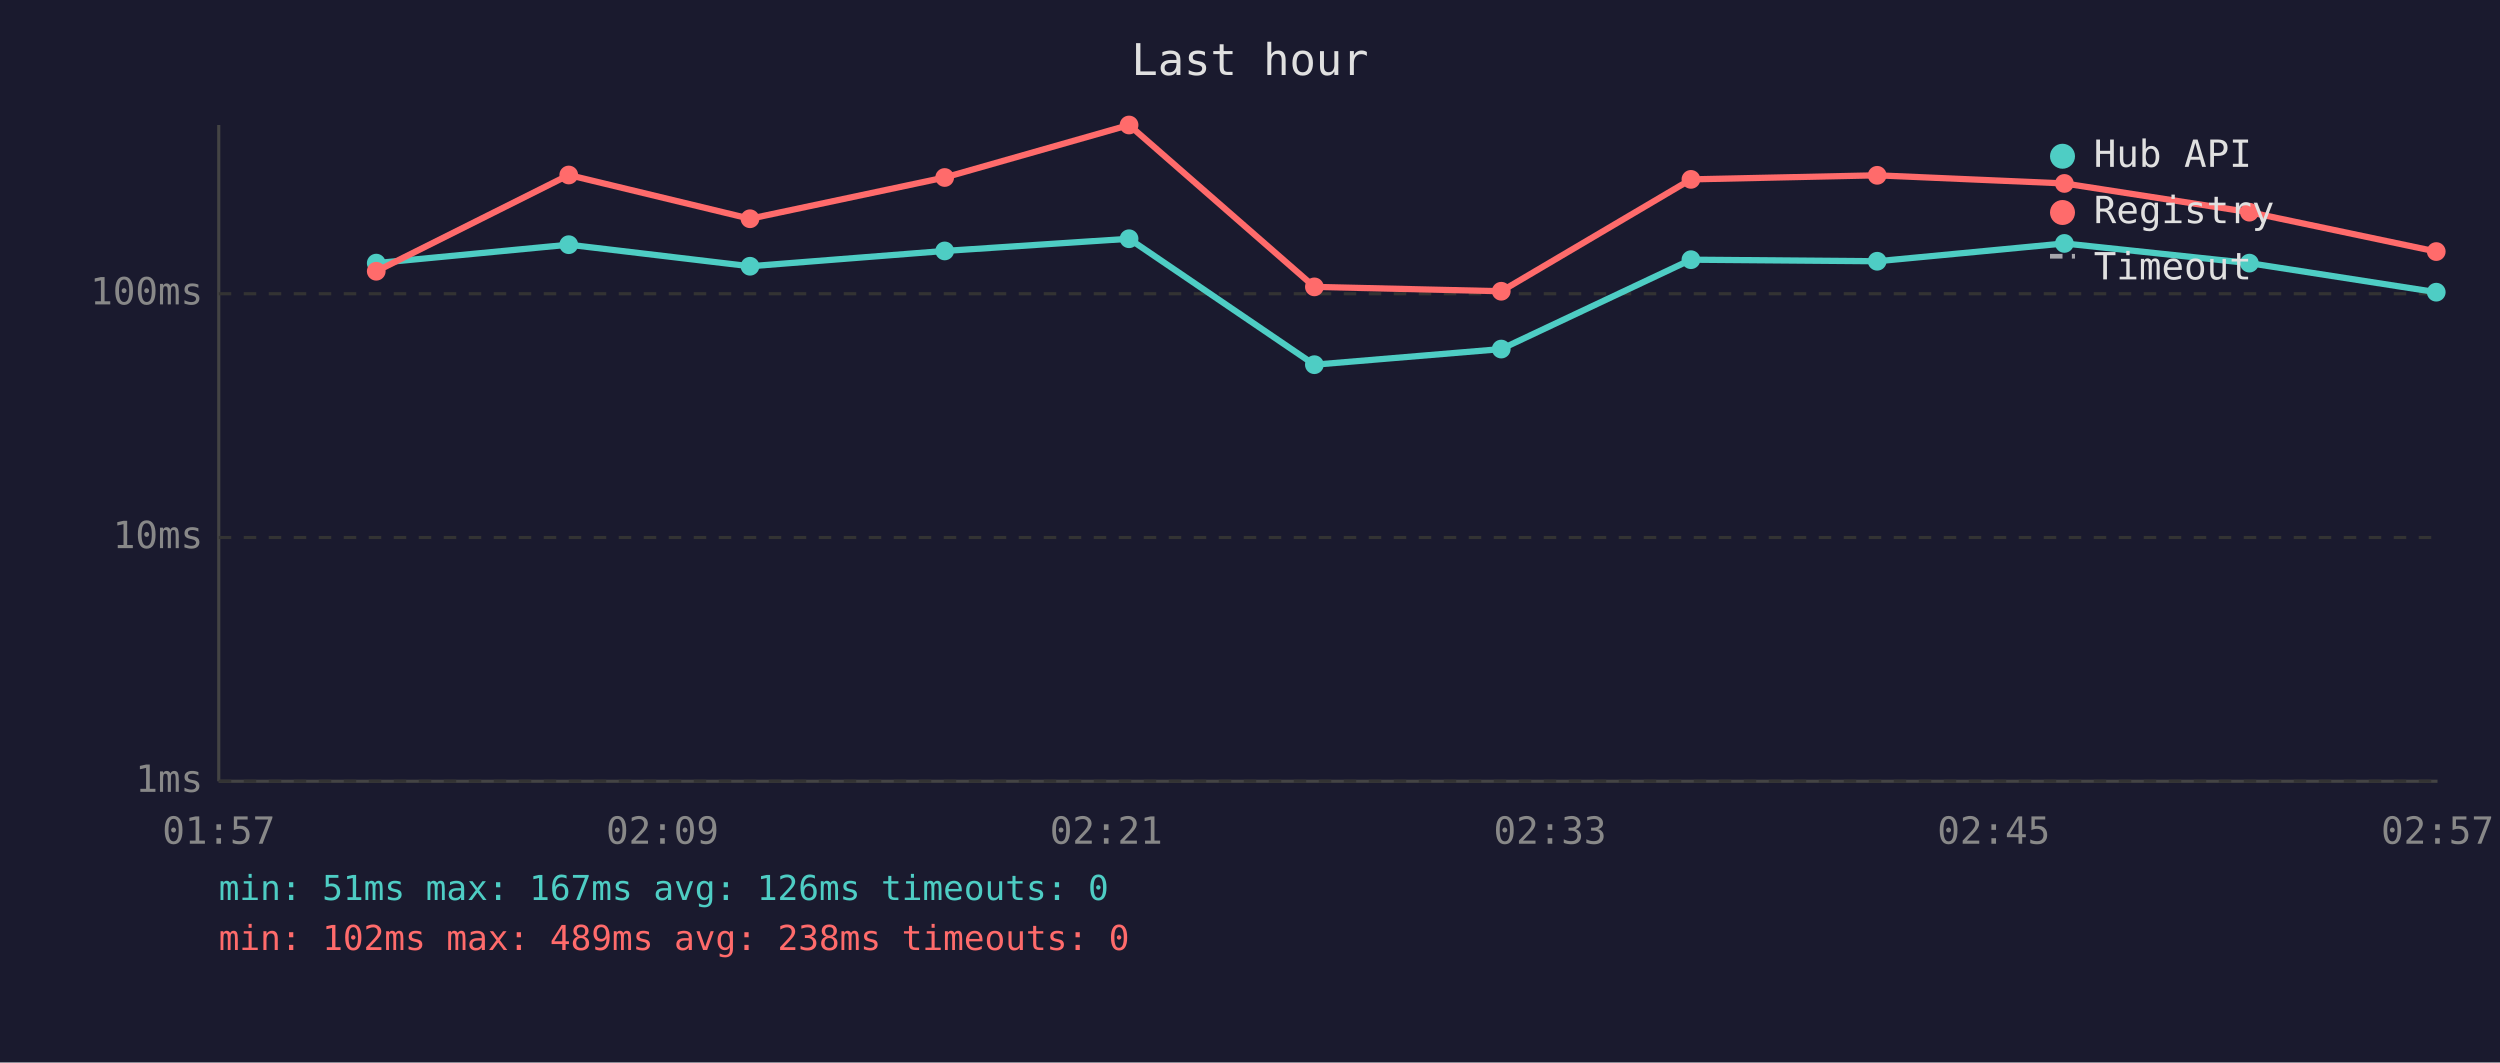
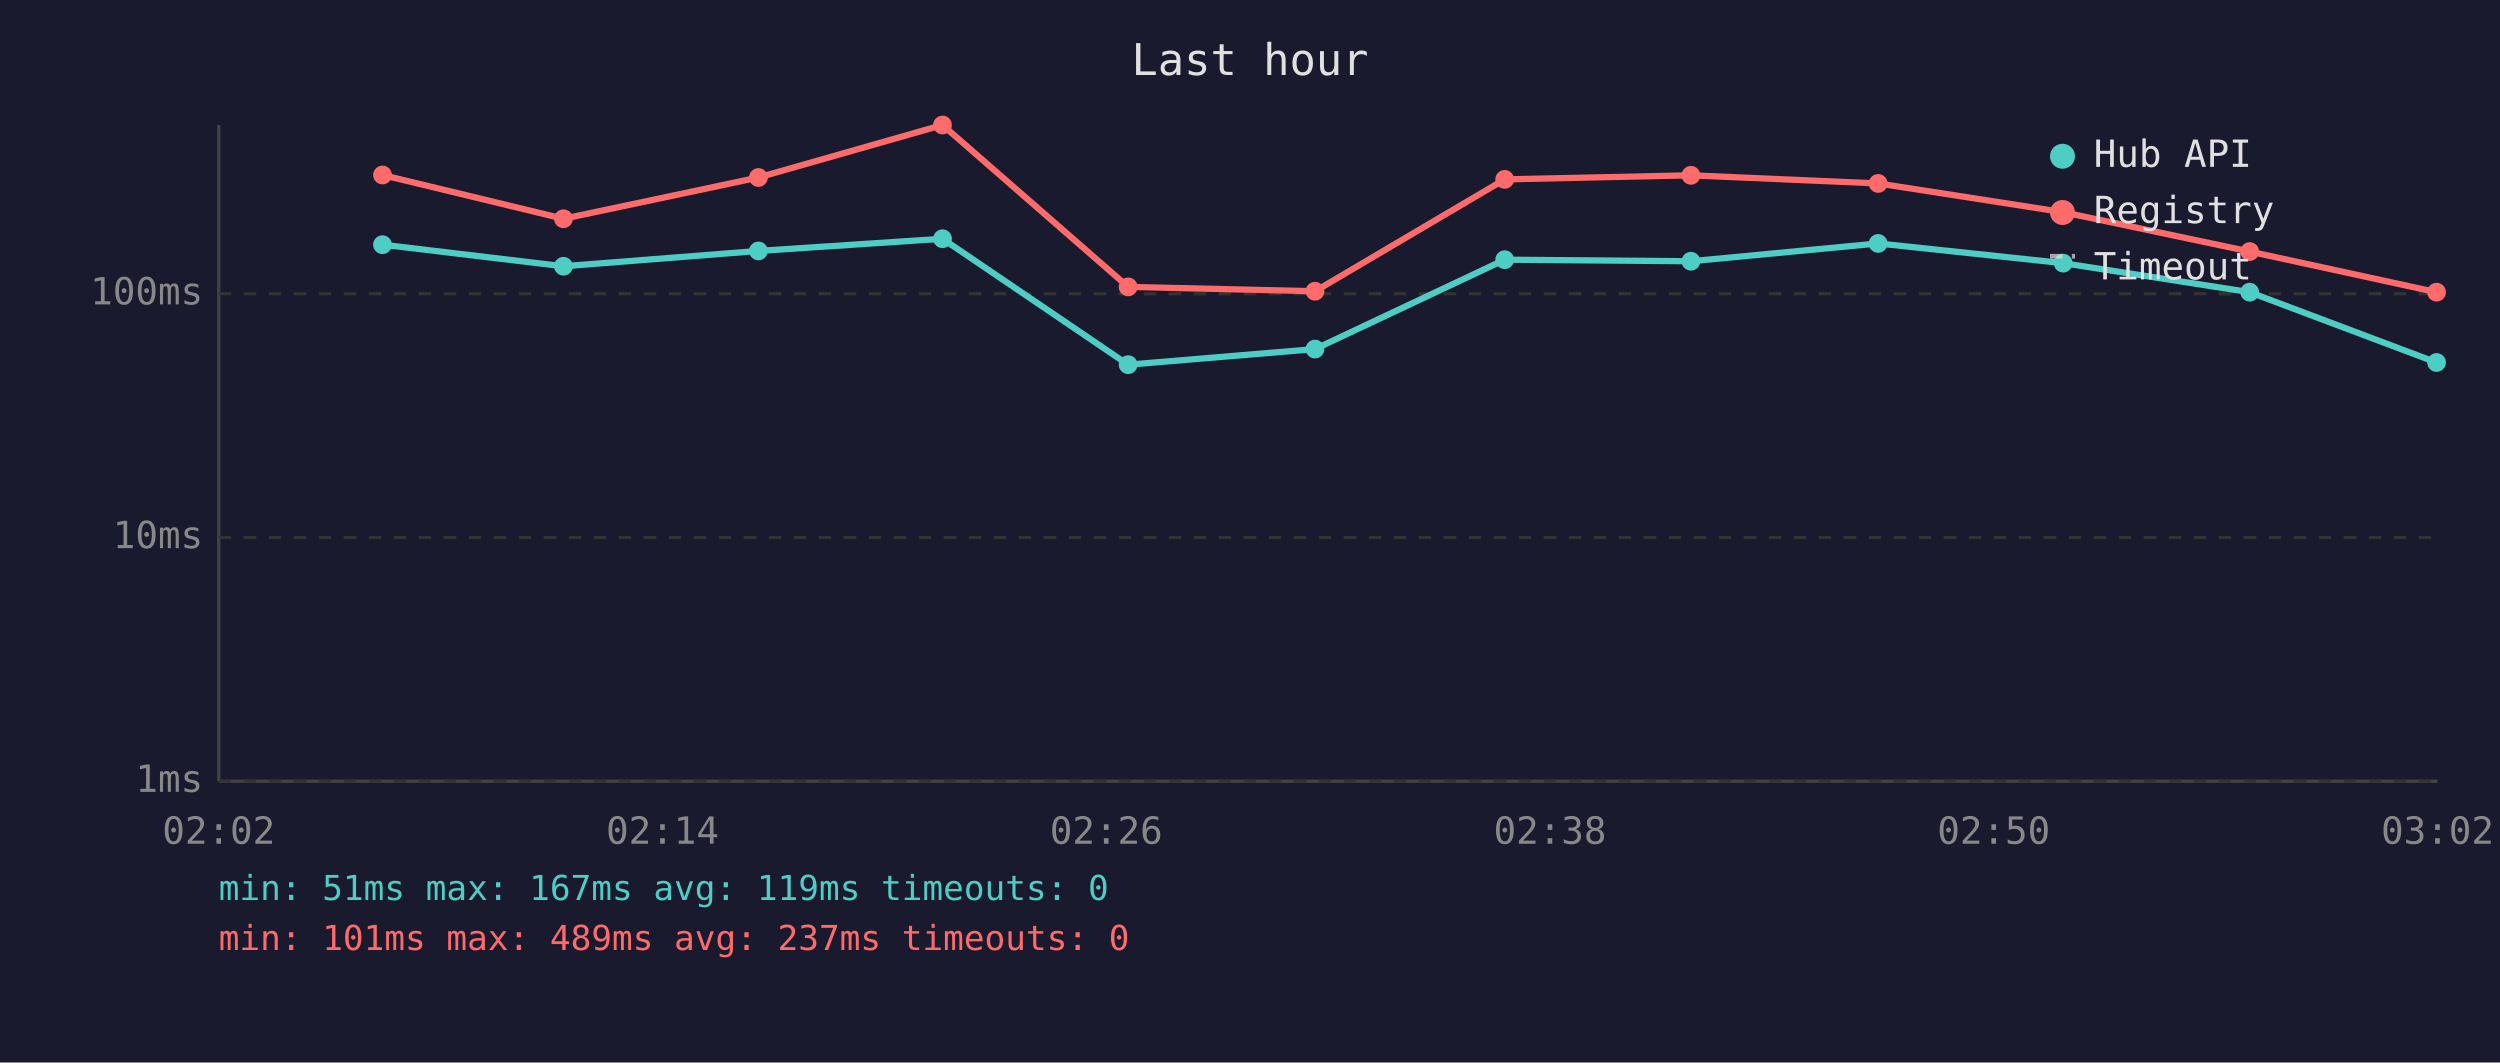
<svg xmlns="http://www.w3.org/2000/svg" viewBox="0 0 800 340" font-family="monospace" font-size="12">
  <rect width="800" height="340" fill="#1a1a2e" />
  <text x="400" y="24" fill="#e0e0e0" font-size="14" text-anchor="middle">Last hour</text>
  <line x1="70" y1="40" x2="70" y2="250" stroke="#444" stroke-width="1" />
  <line x1="70" y1="250" x2="780" y2="250" stroke="#444" stroke-width="1" />
  <line x1="70" y1="250" x2="780" y2="250" stroke="#333" stroke-width="1" stroke-dasharray="4" />
  <text x="65" y="250" fill="#888" text-anchor="end" dominant-baseline="middle">1ms</text>
  <line x1="70" y1="172" x2="780" y2="172" stroke="#333" stroke-width="1" stroke-dasharray="4" />
  <text x="65" y="172" fill="#888" text-anchor="end" dominant-baseline="middle">10ms</text>
  <line x1="70" y1="94" x2="780" y2="94" stroke="#333" stroke-width="1" stroke-dasharray="4" />
  <text x="65" y="94" fill="#888" text-anchor="end" dominant-baseline="middle">100ms</text>
-   <text x="70" y="270" fill="#888" text-anchor="middle">01:57</text>
-   <text x="212" y="270" fill="#888" text-anchor="middle">02:09</text>
-   <text x="354" y="270" fill="#888" text-anchor="middle">02:21</text>
-   <text x="496" y="270" fill="#888" text-anchor="middle">02:33</text>
-   <text x="638" y="270" fill="#888" text-anchor="middle">02:45</text>
-   <text x="780" y="270" fill="#888" text-anchor="middle">02:57</text>
-   <polyline points="120.4,84.2 182.0,78.3 240.0,85.2 302.3,80.3 361.3,76.4 420.6,116.7 480.4,111.7 541.1,83.1 600.7,83.6 660.6,77.9 719.8,84.2 779.6,93.5" fill="none" stroke="#4ecdc4" stroke-width="2" opacity="1" />
-   <circle cx="120.4" cy="84.2" r="3" fill="#4ecdc4" />
-   <circle cx="182.0" cy="78.3" r="3" fill="#4ecdc4" />
-   <circle cx="240.0" cy="85.2" r="3" fill="#4ecdc4" />
-   <circle cx="302.3" cy="80.3" r="3" fill="#4ecdc4" />
-   <circle cx="361.3" cy="76.4" r="3" fill="#4ecdc4" />
-   <circle cx="420.6" cy="116.7" r="3" fill="#4ecdc4" />
-   <circle cx="480.4" cy="111.7" r="3" fill="#4ecdc4" />
-   <circle cx="541.1" cy="83.1" r="3" fill="#4ecdc4" />
-   <circle cx="600.7" cy="83.6" r="3" fill="#4ecdc4" />
-   <circle cx="660.6" cy="77.9" r="3" fill="#4ecdc4" />
-   <circle cx="719.8" cy="84.2" r="3" fill="#4ecdc4" />
-   <circle cx="779.6" cy="93.5" r="3" fill="#4ecdc4" />
-   <polyline points="120.4,86.8 182.0,56.0 240.0,70.0 302.3,56.8 361.3,40.0 420.6,91.8 480.4,93.2 541.1,57.4 600.7,56.1 660.6,58.7 719.8,67.9 779.6,80.5" fill="none" stroke="#ff6b6b" stroke-width="2" opacity="1" />
-   <circle cx="120.4" cy="86.8" r="3" fill="#ff6b6b" />
-   <circle cx="182.0" cy="56.0" r="3" fill="#ff6b6b" />
-   <circle cx="240.0" cy="70.0" r="3" fill="#ff6b6b" />
-   <circle cx="302.3" cy="56.8" r="3" fill="#ff6b6b" />
-   <circle cx="361.3" cy="40.0" r="3" fill="#ff6b6b" />
-   <circle cx="420.6" cy="91.8" r="3" fill="#ff6b6b" />
-   <circle cx="480.4" cy="93.2" r="3" fill="#ff6b6b" />
-   <circle cx="541.1" cy="57.4" r="3" fill="#ff6b6b" />
-   <circle cx="600.7" cy="56.1" r="3" fill="#ff6b6b" />
-   <circle cx="660.6" cy="58.7" r="3" fill="#ff6b6b" />
-   <circle cx="719.8" cy="67.9" r="3" fill="#ff6b6b" />
-   <circle cx="779.6" cy="80.5" r="3" fill="#ff6b6b" />
+   <text x="70" y="270" fill="#888" text-anchor="middle">02:02</text>
+   <text x="212" y="270" fill="#888" text-anchor="middle">02:14</text>
+   <text x="354" y="270" fill="#888" text-anchor="middle">02:26</text>
+   <text x="496" y="270" fill="#888" text-anchor="middle">02:38</text>
+   <text x="638" y="270" fill="#888" text-anchor="middle">02:50</text>
+   <text x="780" y="270" fill="#888" text-anchor="middle">03:02</text>
+   <polyline points="122.4,78.3 180.3,85.2 242.7,80.3 301.6,76.4 361.0,116.7 420.8,111.7 481.5,83.1 541.1,83.6 601.0,77.9 660.2,84.2 719.9,93.5 779.7,116.0" fill="none" stroke="#4ecdc4" stroke-width="2" opacity="1" />
+   <circle cx="122.4" cy="78.3" r="3" fill="#4ecdc4" />
+   <circle cx="180.3" cy="85.2" r="3" fill="#4ecdc4" />
+   <circle cx="242.7" cy="80.3" r="3" fill="#4ecdc4" />
+   <circle cx="301.6" cy="76.4" r="3" fill="#4ecdc4" />
+   <circle cx="361.0" cy="116.7" r="3" fill="#4ecdc4" />
+   <circle cx="420.8" cy="111.7" r="3" fill="#4ecdc4" />
+   <circle cx="481.5" cy="83.1" r="3" fill="#4ecdc4" />
+   <circle cx="541.1" cy="83.6" r="3" fill="#4ecdc4" />
+   <circle cx="601.0" cy="77.9" r="3" fill="#4ecdc4" />
+   <circle cx="660.2" cy="84.2" r="3" fill="#4ecdc4" />
+   <circle cx="719.9" cy="93.5" r="3" fill="#4ecdc4" />
+   <circle cx="779.7" cy="116.0" r="3" fill="#4ecdc4" />
+   <polyline points="122.4,56.0 180.3,70.0 242.7,56.8 301.6,40.0 361.0,91.8 420.8,93.2 481.5,57.4 541.1,56.1 601.0,58.7 660.2,67.9 719.9,80.5 779.7,93.5" fill="none" stroke="#ff6b6b" stroke-width="2" opacity="1" />
+   <circle cx="122.4" cy="56.0" r="3" fill="#ff6b6b" />
+   <circle cx="180.3" cy="70.0" r="3" fill="#ff6b6b" />
+   <circle cx="242.7" cy="56.8" r="3" fill="#ff6b6b" />
+   <circle cx="301.6" cy="40.0" r="3" fill="#ff6b6b" />
+   <circle cx="361.0" cy="91.8" r="3" fill="#ff6b6b" />
+   <circle cx="420.8" cy="93.2" r="3" fill="#ff6b6b" />
+   <circle cx="481.5" cy="57.4" r="3" fill="#ff6b6b" />
+   <circle cx="541.1" cy="56.1" r="3" fill="#ff6b6b" />
+   <circle cx="601.0" cy="58.7" r="3" fill="#ff6b6b" />
+   <circle cx="660.2" cy="67.9" r="3" fill="#ff6b6b" />
+   <circle cx="719.9" cy="80.5" r="3" fill="#ff6b6b" />
+   <circle cx="779.7" cy="93.5" r="3" fill="#ff6b6b" />
  <circle cx="660" cy="50" r="4" fill="#4ecdc4" />
  <text x="670" y="50" fill="#e0e0e0" dominant-baseline="middle">Hub API</text>
  <circle cx="660" cy="68" r="4" fill="#ff6b6b" />
  <text x="670" y="68" fill="#e0e0e0" dominant-baseline="middle">Registry</text>
  <line x1="656" y1="82" x2="664" y2="82" stroke="#e0e0e0" stroke-width="1.5" stroke-dasharray="4,3" opacity="0.7" />
  <text x="670" y="86" fill="#e0e0e0" dominant-baseline="middle">Timeout</text>
-   <text x="70" y="288" fill="#4ecdc4" font-size="11">min: 51ms  max: 167ms  avg: 126ms  timeouts: 0</text>
-   <text x="70" y="304" fill="#ff6b6b" font-size="11">min: 102ms  max: 489ms  avg: 238ms  timeouts: 0</text>
+   <text x="70" y="288" fill="#4ecdc4" font-size="11">min: 51ms  max: 167ms  avg: 119ms  timeouts: 0</text>
+   <text x="70" y="304" fill="#ff6b6b" font-size="11">min: 101ms  max: 489ms  avg: 237ms  timeouts: 0</text>
</svg>
